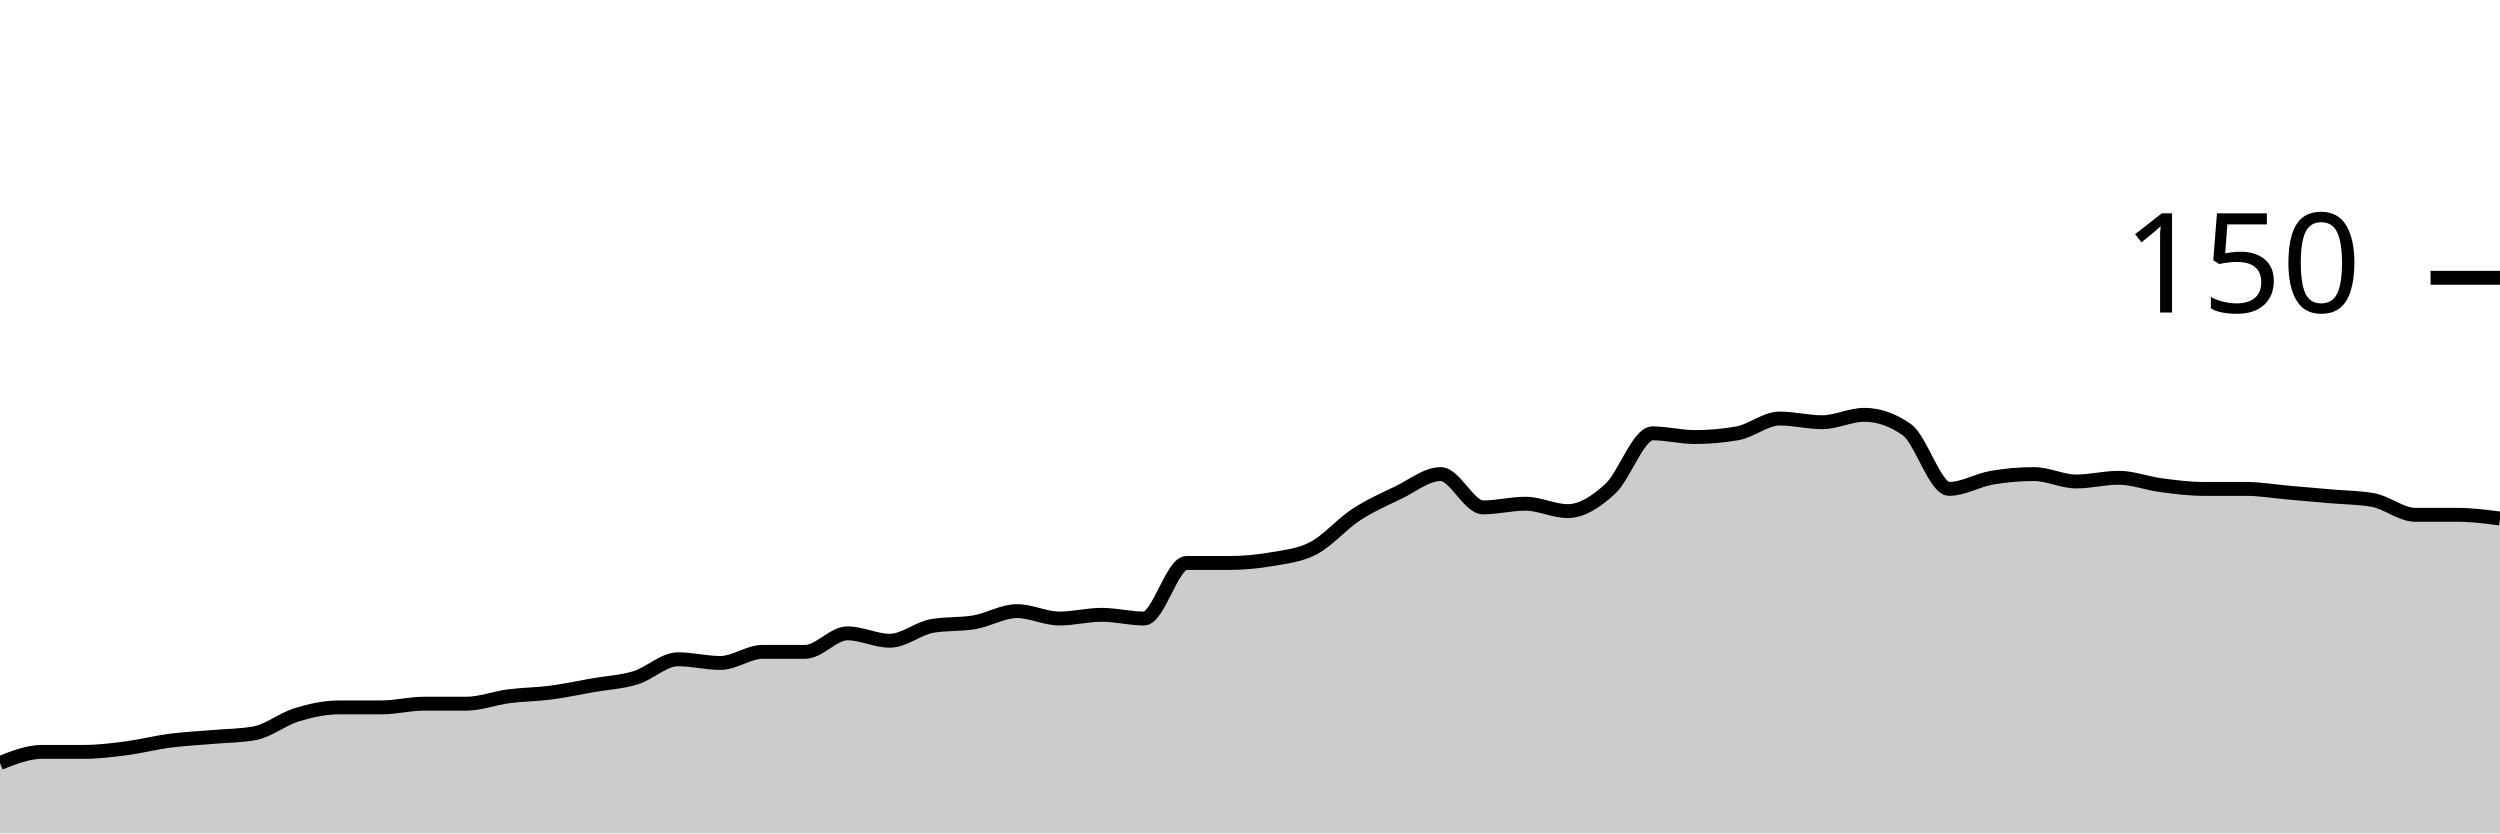
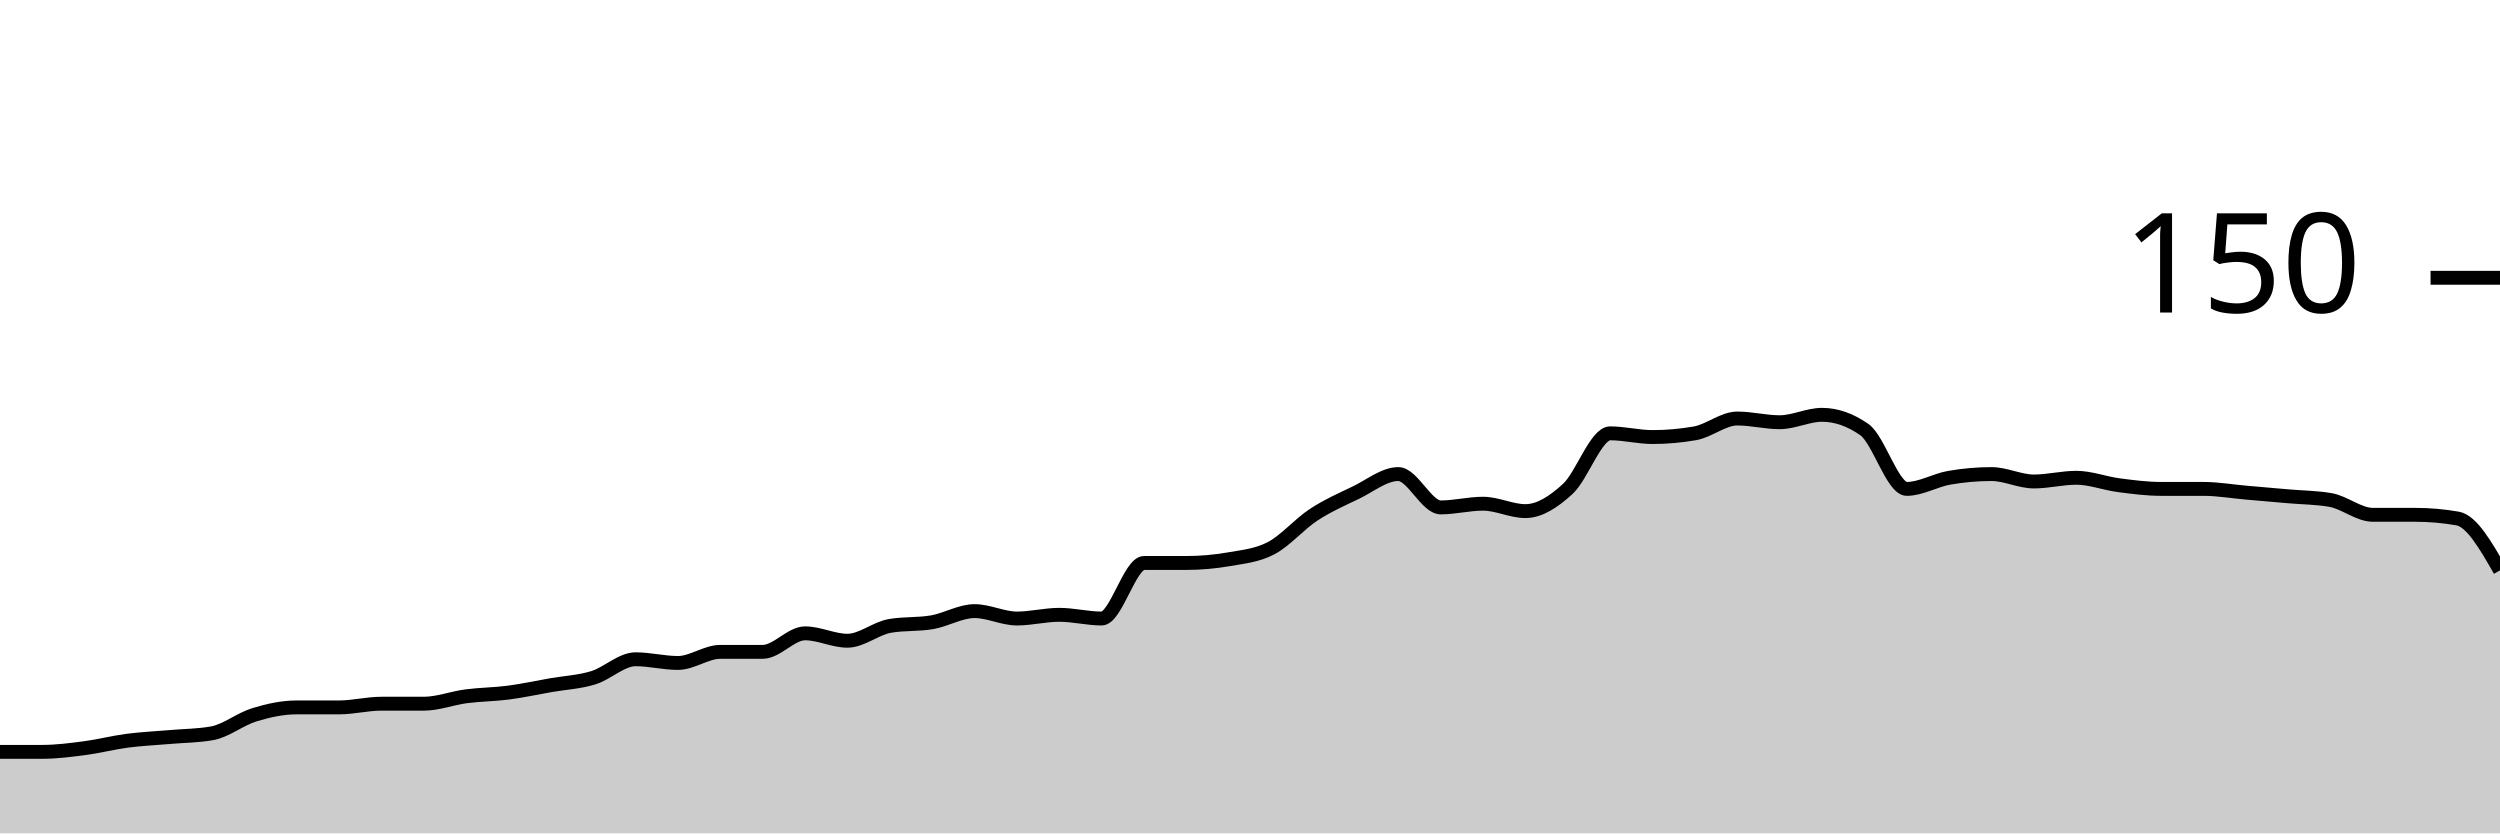
<svg xmlns="http://www.w3.org/2000/svg" viewBox="0 0 180 60">
  <g transform="translate(0,20)">
-     <path class="area" fill="rgba(0, 0, 0, 0.2)" d="M0,34.933C1.017,34.533,2.034,34.133,3.051,34.133C4.068,34.133,5.085,34.133,6.102,34.133C7.119,34.133,8.136,34,9.153,33.867C10.169,33.733,11.186,33.467,12.203,33.333C13.22,33.2,14.237,33.156,15.254,33.067C16.271,32.978,17.288,32.978,18.305,32.8C19.322,32.622,20.339,31.778,21.356,31.467C22.373,31.156,23.39,30.933,24.407,30.933C25.424,30.933,26.441,30.933,27.458,30.933C28.475,30.933,29.492,30.667,30.508,30.667C31.525,30.667,32.542,30.667,33.559,30.667C34.576,30.667,35.593,30.267,36.61,30.133C37.627,30,38.644,30,39.661,29.867C40.678,29.733,41.695,29.511,42.712,29.333C43.729,29.156,44.746,29.111,45.763,28.8C46.78,28.489,47.797,27.467,48.814,27.467C49.831,27.467,50.847,27.733,51.864,27.733C52.881,27.733,53.898,26.933,54.915,26.933C55.932,26.933,56.949,26.933,57.966,26.933C58.983,26.933,60,25.6,61.017,25.6C62.034,25.6,63.051,26.133,64.068,26.133C65.085,26.133,66.102,25.244,67.119,25.067C68.136,24.889,69.153,24.978,70.169,24.8C71.186,24.622,72.203,24,73.22,24C74.237,24,75.254,24.533,76.271,24.533C77.288,24.533,78.305,24.267,79.322,24.267C80.339,24.267,81.356,24.533,82.373,24.533C83.39,24.533,84.407,20.533,85.424,20.533C86.441,20.533,87.458,20.533,88.475,20.533C89.492,20.533,90.508,20.444,91.525,20.267C92.542,20.089,93.559,20,94.576,19.467C95.593,18.933,96.61,17.733,97.627,17.067C98.644,16.4,99.661,15.956,100.678,15.467C101.695,14.978,102.712,14.133,103.729,14.133C104.746,14.133,105.763,16.533,106.78,16.533C107.797,16.533,108.814,16.267,109.831,16.267C110.847,16.267,111.864,16.8,112.881,16.8C113.898,16.8,114.915,16.133,115.932,15.2C116.949,14.267,117.966,11.2,118.983,11.2C120,11.2,121.017,11.467,122.034,11.467C123.051,11.467,124.068,11.378,125.085,11.2C126.102,11.022,127.119,10.133,128.136,10.133C129.153,10.133,130.169,10.4,131.186,10.4C132.203,10.4,133.22,9.867,134.237,9.867C135.254,9.867,136.271,10.222,137.288,10.933C138.305,11.644,139.322,15.2,140.339,15.2C141.356,15.2,142.373,14.578,143.39,14.4C144.407,14.222,145.424,14.133,146.441,14.133C147.458,14.133,148.475,14.667,149.492,14.667C150.508,14.667,151.525,14.4,152.542,14.4C153.559,14.4,154.576,14.8,155.593,14.933C156.61,15.067,157.627,15.2,158.644,15.2C159.661,15.2,160.678,15.2,161.695,15.2C162.712,15.2,163.729,15.378,164.746,15.467C165.763,15.556,166.78,15.644,167.797,15.733C168.814,15.822,169.831,15.822,170.847,16C171.864,16.178,172.881,17.067,173.898,17.067C174.915,17.067,175.932,17.067,176.949,17.067C177.966,17.067,178.983,17.2,180,17.333L180,40C178.983,40,177.966,40,176.949,40C175.932,40,174.915,40,173.898,40C172.881,40,171.864,40,170.847,40C169.831,40,168.814,40,167.797,40C166.78,40,165.763,40,164.746,40C163.729,40,162.712,40,161.695,40C160.678,40,159.661,40,158.644,40C157.627,40,156.61,40,155.593,40C154.576,40,153.559,40,152.542,40C151.525,40,150.508,40,149.492,40C148.475,40,147.458,40,146.441,40C145.424,40,144.407,40,143.39,40C142.373,40,141.356,40,140.339,40C139.322,40,138.305,40,137.288,40C136.271,40,135.254,40,134.237,40C133.22,40,132.203,40,131.186,40C130.169,40,129.153,40,128.136,40C127.119,40,126.102,40,125.085,40C124.068,40,123.051,40,122.034,40C121.017,40,120,40,118.983,40C117.966,40,116.949,40,115.932,40C114.915,40,113.898,40,112.881,40C111.864,40,110.847,40,109.831,40C108.814,40,107.797,40,106.78,40C105.763,40,104.746,40,103.729,40C102.712,40,101.695,40,100.678,40C99.661,40,98.644,40,97.627,40C96.61,40,95.593,40,94.576,40C93.559,40,92.542,40,91.525,40C90.508,40,89.492,40,88.475,40C87.458,40,86.441,40,85.424,40C84.407,40,83.39,40,82.373,40C81.356,40,80.339,40,79.322,40C78.305,40,77.288,40,76.271,40C75.254,40,74.237,40,73.22,40C72.203,40,71.186,40,70.169,40C69.153,40,68.136,40,67.119,40C66.102,40,65.085,40,64.068,40C63.051,40,62.034,40,61.017,40C60,40,58.983,40,57.966,40C56.949,40,55.932,40,54.915,40C53.898,40,52.881,40,51.864,40C50.847,40,49.831,40,48.814,40C47.797,40,46.78,40,45.763,40C44.746,40,43.729,40,42.712,40C41.695,40,40.678,40,39.661,40C38.644,40,37.627,40,36.61,40C35.593,40,34.576,40,33.559,40C32.542,40,31.525,40,30.508,40C29.492,40,28.475,40,27.458,40C26.441,40,25.424,40,24.407,40C23.39,40,22.373,40,21.356,40C20.339,40,19.322,40,18.305,40C17.288,40,16.271,40,15.254,40C14.237,40,13.22,40,12.203,40C11.186,40,10.169,40,9.153,40C8.136,40,7.119,40,6.102,40C5.085,40,4.068,40,3.051,40C2.034,40,1.017,40,0,40Z" />
-     <path class="line" stroke="black" fill="none" d="M0,34.933C1.017,34.533,2.034,34.133,3.051,34.133C4.068,34.133,5.085,34.133,6.102,34.133C7.119,34.133,8.136,34,9.153,33.867C10.169,33.733,11.186,33.467,12.203,33.333C13.22,33.2,14.237,33.156,15.254,33.067C16.271,32.978,17.288,32.978,18.305,32.8C19.322,32.622,20.339,31.778,21.356,31.467C22.373,31.156,23.39,30.933,24.407,30.933C25.424,30.933,26.441,30.933,27.458,30.933C28.475,30.933,29.492,30.667,30.508,30.667C31.525,30.667,32.542,30.667,33.559,30.667C34.576,30.667,35.593,30.267,36.61,30.133C37.627,30,38.644,30,39.661,29.867C40.678,29.733,41.695,29.511,42.712,29.333C43.729,29.156,44.746,29.111,45.763,28.8C46.78,28.489,47.797,27.467,48.814,27.467C49.831,27.467,50.847,27.733,51.864,27.733C52.881,27.733,53.898,26.933,54.915,26.933C55.932,26.933,56.949,26.933,57.966,26.933C58.983,26.933,60,25.6,61.017,25.6C62.034,25.6,63.051,26.133,64.068,26.133C65.085,26.133,66.102,25.244,67.119,25.067C68.136,24.889,69.153,24.978,70.169,24.8C71.186,24.622,72.203,24,73.22,24C74.237,24,75.254,24.533,76.271,24.533C77.288,24.533,78.305,24.267,79.322,24.267C80.339,24.267,81.356,24.533,82.373,24.533C83.39,24.533,84.407,20.533,85.424,20.533C86.441,20.533,87.458,20.533,88.475,20.533C89.492,20.533,90.508,20.444,91.525,20.267C92.542,20.089,93.559,20,94.576,19.467C95.593,18.933,96.61,17.733,97.627,17.067C98.644,16.4,99.661,15.956,100.678,15.467C101.695,14.978,102.712,14.133,103.729,14.133C104.746,14.133,105.763,16.533,106.78,16.533C107.797,16.533,108.814,16.267,109.831,16.267C110.847,16.267,111.864,16.8,112.881,16.8C113.898,16.8,114.915,16.133,115.932,15.2C116.949,14.267,117.966,11.2,118.983,11.2C120,11.2,121.017,11.467,122.034,11.467C123.051,11.467,124.068,11.378,125.085,11.2C126.102,11.022,127.119,10.133,128.136,10.133C129.153,10.133,130.169,10.4,131.186,10.4C132.203,10.4,133.22,9.867,134.237,9.867C135.254,9.867,136.271,10.222,137.288,10.933C138.305,11.644,139.322,15.2,140.339,15.2C141.356,15.2,142.373,14.578,143.39,14.4C144.407,14.222,145.424,14.133,146.441,14.133C147.458,14.133,148.475,14.667,149.492,14.667C150.508,14.667,151.525,14.4,152.542,14.4C153.559,14.4,154.576,14.8,155.593,14.933C156.61,15.067,157.627,15.2,158.644,15.2C159.661,15.2,160.678,15.2,161.695,15.2C162.712,15.2,163.729,15.378,164.746,15.467C165.763,15.556,166.78,15.644,167.797,15.733C168.814,15.822,169.831,15.822,170.847,16C171.864,16.178,172.881,17.067,173.898,17.067C174.915,17.067,175.932,17.067,176.949,17.067C177.966,17.067,178.983,17.2,180,17.333" />
+     <path class="area" fill="rgba(0, 0, 0, 0.2)" d="M0,34.133C1.017,34.133,2.034,34.133,3.051,34.133C4.068,34.133,5.085,34,6.102,33.867C7.119,33.733,8.136,33.467,9.153,33.333C10.169,33.2,11.186,33.156,12.203,33.067C13.22,32.978,14.237,32.978,15.254,32.8C16.271,32.622,17.288,31.778,18.305,31.467C19.322,31.156,20.339,30.933,21.356,30.933C22.373,30.933,23.39,30.933,24.407,30.933C25.424,30.933,26.441,30.667,27.458,30.667C28.475,30.667,29.492,30.667,30.508,30.667C31.525,30.667,32.542,30.267,33.559,30.133C34.576,30,35.593,30,36.61,29.867C37.627,29.733,38.644,29.511,39.661,29.333C40.678,29.156,41.695,29.111,42.712,28.8C43.729,28.489,44.746,27.467,45.763,27.467C46.78,27.467,47.797,27.733,48.814,27.733C49.831,27.733,50.847,26.933,51.864,26.933C52.881,26.933,53.898,26.933,54.915,26.933C55.932,26.933,56.949,25.6,57.966,25.6C58.983,25.6,60,26.133,61.017,26.133C62.034,26.133,63.051,25.244,64.068,25.067C65.085,24.889,66.102,24.978,67.119,24.8C68.136,24.622,69.153,24,70.169,24C71.186,24,72.203,24.533,73.22,24.533C74.237,24.533,75.254,24.267,76.271,24.267C77.288,24.267,78.305,24.533,79.322,24.533C80.339,24.533,81.356,20.533,82.373,20.533C83.39,20.533,84.407,20.533,85.424,20.533C86.441,20.533,87.458,20.444,88.475,20.267C89.492,20.089,90.508,20,91.525,19.467C92.542,18.933,93.559,17.733,94.576,17.067C95.593,16.4,96.61,15.956,97.627,15.467C98.644,14.978,99.661,14.133,100.678,14.133C101.695,14.133,102.712,16.533,103.729,16.533C104.746,16.533,105.763,16.267,106.78,16.267C107.797,16.267,108.814,16.8,109.831,16.8C110.847,16.8,111.864,16.133,112.881,15.2C113.898,14.267,114.915,11.2,115.932,11.2C116.949,11.2,117.966,11.467,118.983,11.467C120,11.467,121.017,11.378,122.034,11.2C123.051,11.022,124.068,10.133,125.085,10.133C126.102,10.133,127.119,10.4,128.136,10.4C129.153,10.4,130.169,9.867,131.186,9.867C132.203,9.867,133.22,10.222,134.237,10.933C135.254,11.644,136.271,15.2,137.288,15.2C138.305,15.2,139.322,14.578,140.339,14.4C141.356,14.222,142.373,14.133,143.39,14.133C144.407,14.133,145.424,14.667,146.441,14.667C147.458,14.667,148.475,14.4,149.492,14.4C150.508,14.4,151.525,14.8,152.542,14.933C153.559,15.067,154.576,15.2,155.593,15.2C156.61,15.2,157.627,15.2,158.644,15.2C159.661,15.2,160.678,15.378,161.695,15.467C162.712,15.556,163.729,15.644,164.746,15.733C165.763,15.822,166.78,15.822,167.797,16C168.814,16.178,169.831,17.067,170.847,17.067C171.864,17.067,172.881,17.067,173.898,17.067C174.915,17.067,175.932,17.156,176.949,17.333C177.966,17.511,178.983,19.289,180,21.067L180,40C178.983,40,177.966,40,176.949,40C175.932,40,174.915,40,173.898,40C172.881,40,171.864,40,170.847,40C169.831,40,168.814,40,167.797,40C166.78,40,165.763,40,164.746,40C163.729,40,162.712,40,161.695,40C160.678,40,159.661,40,158.644,40C157.627,40,156.61,40,155.593,40C154.576,40,153.559,40,152.542,40C151.525,40,150.508,40,149.492,40C148.475,40,147.458,40,146.441,40C145.424,40,144.407,40,143.39,40C142.373,40,141.356,40,140.339,40C139.322,40,138.305,40,137.288,40C136.271,40,135.254,40,134.237,40C133.22,40,132.203,40,131.186,40C130.169,40,129.153,40,128.136,40C127.119,40,126.102,40,125.085,40C124.068,40,123.051,40,122.034,40C121.017,40,120,40,118.983,40C117.966,40,116.949,40,115.932,40C114.915,40,113.898,40,112.881,40C111.864,40,110.847,40,109.831,40C108.814,40,107.797,40,106.78,40C105.763,40,104.746,40,103.729,40C102.712,40,101.695,40,100.678,40C99.661,40,98.644,40,97.627,40C96.61,40,95.593,40,94.576,40C93.559,40,92.542,40,91.525,40C90.508,40,89.492,40,88.475,40C87.458,40,86.441,40,85.424,40C84.407,40,83.39,40,82.373,40C81.356,40,80.339,40,79.322,40C78.305,40,77.288,40,76.271,40C75.254,40,74.237,40,73.22,40C72.203,40,71.186,40,70.169,40C69.153,40,68.136,40,67.119,40C66.102,40,65.085,40,64.068,40C63.051,40,62.034,40,61.017,40C60,40,58.983,40,57.966,40C56.949,40,55.932,40,54.915,40C53.898,40,52.881,40,51.864,40C50.847,40,49.831,40,48.814,40C47.797,40,46.78,40,45.763,40C44.746,40,43.729,40,42.712,40C41.695,40,40.678,40,39.661,40C38.644,40,37.627,40,36.61,40C35.593,40,34.576,40,33.559,40C32.542,40,31.525,40,30.508,40C29.492,40,28.475,40,27.458,40C26.441,40,25.424,40,24.407,40C23.39,40,22.373,40,21.356,40C20.339,40,19.322,40,18.305,40C17.288,40,16.271,40,15.254,40C14.237,40,13.22,40,12.203,40C11.186,40,10.169,40,9.153,40C8.136,40,7.119,40,6.102,40C5.085,40,4.068,40,3.051,40C2.034,40,1.017,40,0,40Z" />
+     <path class="line" stroke="black" fill="none" d="M0,34.133C1.017,34.133,2.034,34.133,3.051,34.133C4.068,34.133,5.085,34,6.102,33.867C7.119,33.733,8.136,33.467,9.153,33.333C10.169,33.2,11.186,33.156,12.203,33.067C13.22,32.978,14.237,32.978,15.254,32.8C16.271,32.622,17.288,31.778,18.305,31.467C19.322,31.156,20.339,30.933,21.356,30.933C22.373,30.933,23.39,30.933,24.407,30.933C25.424,30.933,26.441,30.667,27.458,30.667C28.475,30.667,29.492,30.667,30.508,30.667C31.525,30.667,32.542,30.267,33.559,30.133C34.576,30,35.593,30,36.61,29.867C37.627,29.733,38.644,29.511,39.661,29.333C40.678,29.156,41.695,29.111,42.712,28.8C43.729,28.489,44.746,27.467,45.763,27.467C46.78,27.467,47.797,27.733,48.814,27.733C49.831,27.733,50.847,26.933,51.864,26.933C52.881,26.933,53.898,26.933,54.915,26.933C55.932,26.933,56.949,25.6,57.966,25.6C58.983,25.6,60,26.133,61.017,26.133C62.034,26.133,63.051,25.244,64.068,25.067C65.085,24.889,66.102,24.978,67.119,24.8C68.136,24.622,69.153,24,70.169,24C71.186,24,72.203,24.533,73.22,24.533C74.237,24.533,75.254,24.267,76.271,24.267C77.288,24.267,78.305,24.533,79.322,24.533C80.339,24.533,81.356,20.533,82.373,20.533C83.39,20.533,84.407,20.533,85.424,20.533C86.441,20.533,87.458,20.444,88.475,20.267C89.492,20.089,90.508,20,91.525,19.467C92.542,18.933,93.559,17.733,94.576,17.067C95.593,16.4,96.61,15.956,97.627,15.467C98.644,14.978,99.661,14.133,100.678,14.133C101.695,14.133,102.712,16.533,103.729,16.533C104.746,16.533,105.763,16.267,106.78,16.267C107.797,16.267,108.814,16.8,109.831,16.8C110.847,16.8,111.864,16.133,112.881,15.2C113.898,14.267,114.915,11.2,115.932,11.2C116.949,11.2,117.966,11.467,118.983,11.467C120,11.467,121.017,11.378,122.034,11.2C123.051,11.022,124.068,10.133,125.085,10.133C126.102,10.133,127.119,10.4,128.136,10.4C129.153,10.4,130.169,9.867,131.186,9.867C132.203,9.867,133.22,10.222,134.237,10.933C135.254,11.644,136.271,15.2,137.288,15.2C138.305,15.2,139.322,14.578,140.339,14.4C141.356,14.222,142.373,14.133,143.39,14.133C144.407,14.133,145.424,14.667,146.441,14.667C147.458,14.667,148.475,14.4,149.492,14.4C150.508,14.4,151.525,14.8,152.542,14.933C153.559,15.067,154.576,15.2,155.593,15.2C156.61,15.2,157.627,15.2,158.644,15.2C159.661,15.2,160.678,15.378,161.695,15.467C162.712,15.556,163.729,15.644,164.746,15.733C165.763,15.822,166.78,15.822,167.797,16C168.814,16.178,169.831,17.067,170.847,17.067C171.864,17.067,172.881,17.067,173.898,17.067C174.915,17.067,175.932,17.156,176.949,17.333C177.966,17.511,178.983,19.289,180,21.067" />
    <path class="axis-ceiling" stroke-width="1" stroke="black" fill="none" d="M175,0L180,0" />
    <text class="axis-ceiling-label" font-family="sans-serif" text-anchor="end" font-size="10px" x="170" y="2.5">150</text>
  </g>
</svg>
